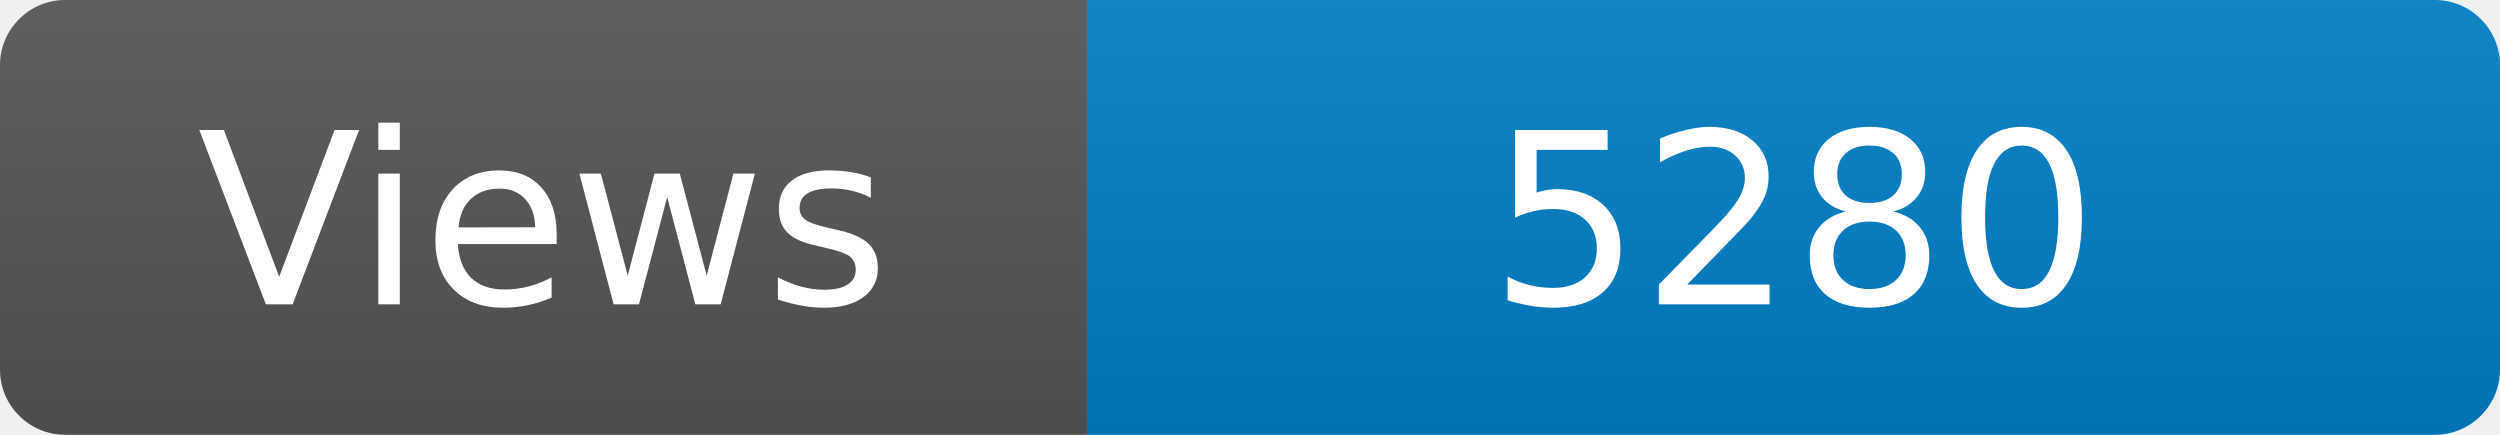
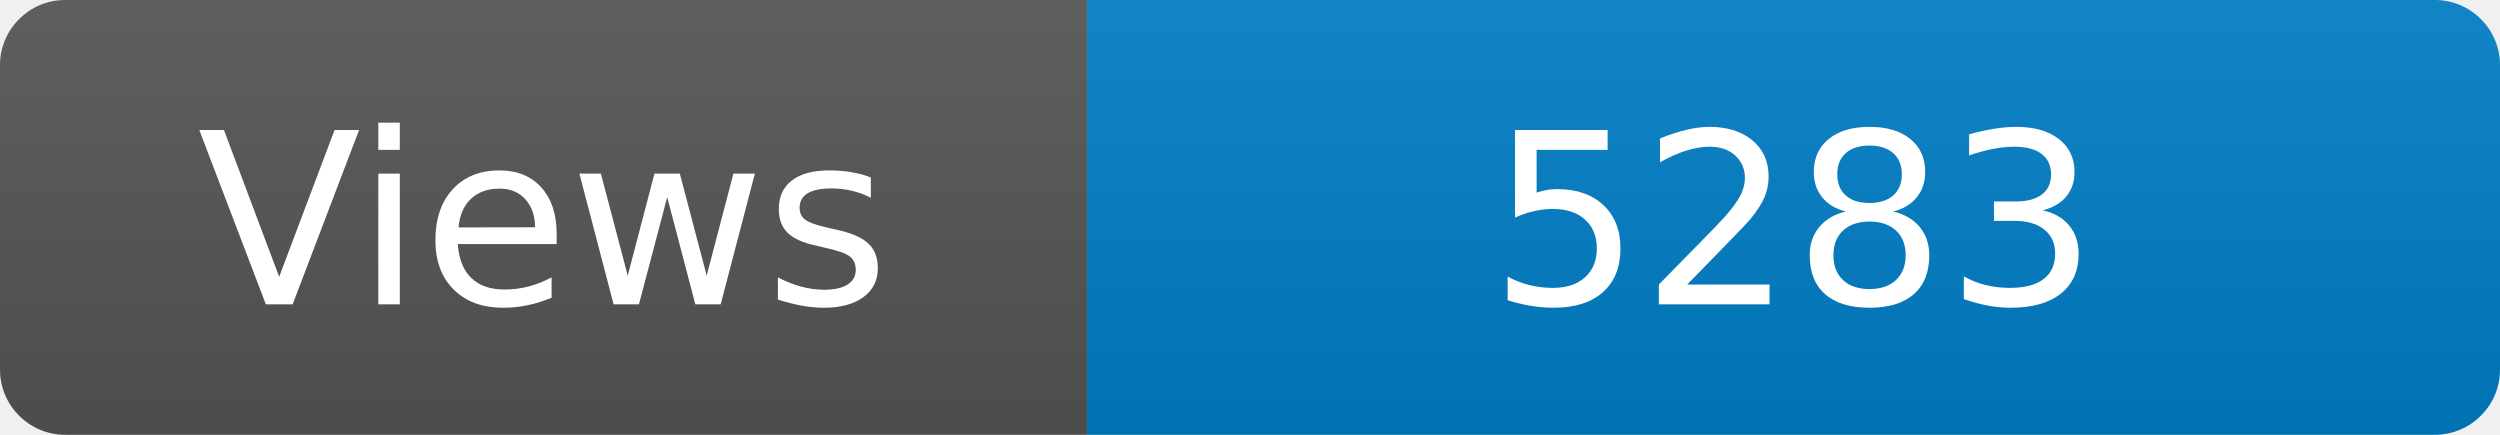
<svg xmlns="http://www.w3.org/2000/svg" width="115" height="20" role="img" aria-label="Maintained?: yes">
  <linearGradient id="s" x2="0" y2="100%">
    <stop offset="0" stop-color="#bbb" stop-opacity=".1" />
    <stop offset="1" stop-opacity=".1" />
  </linearGradient>
  <clipPath id="r">
    <rect width="115" height="20" rx="3" fill="#fff" />
  </clipPath>
  <g clip-path="url(#r)">
    <rect width="50" height="20" fill="#555" />
    <rect x="50" width="160" height="20" fill="#007ec6" />
    <rect width="115" height="20" fill="url(#s)" />
  </g>
  <g fill="#fff" text-anchor="middle" font-family="Verdana,Geneva,DejaVu Sans,sans-serif" font-size="110">
    <text x="250" y="140" transform="scale(.1)" fill="#fff">Views</text>
-     <text x="825" y="140" transform="scale(.1)" fill="#fff">5280</text>
+     <text x="825" y="140" transform="scale(.1)" fill="#fff">5283</text>
  </g>
</svg>
